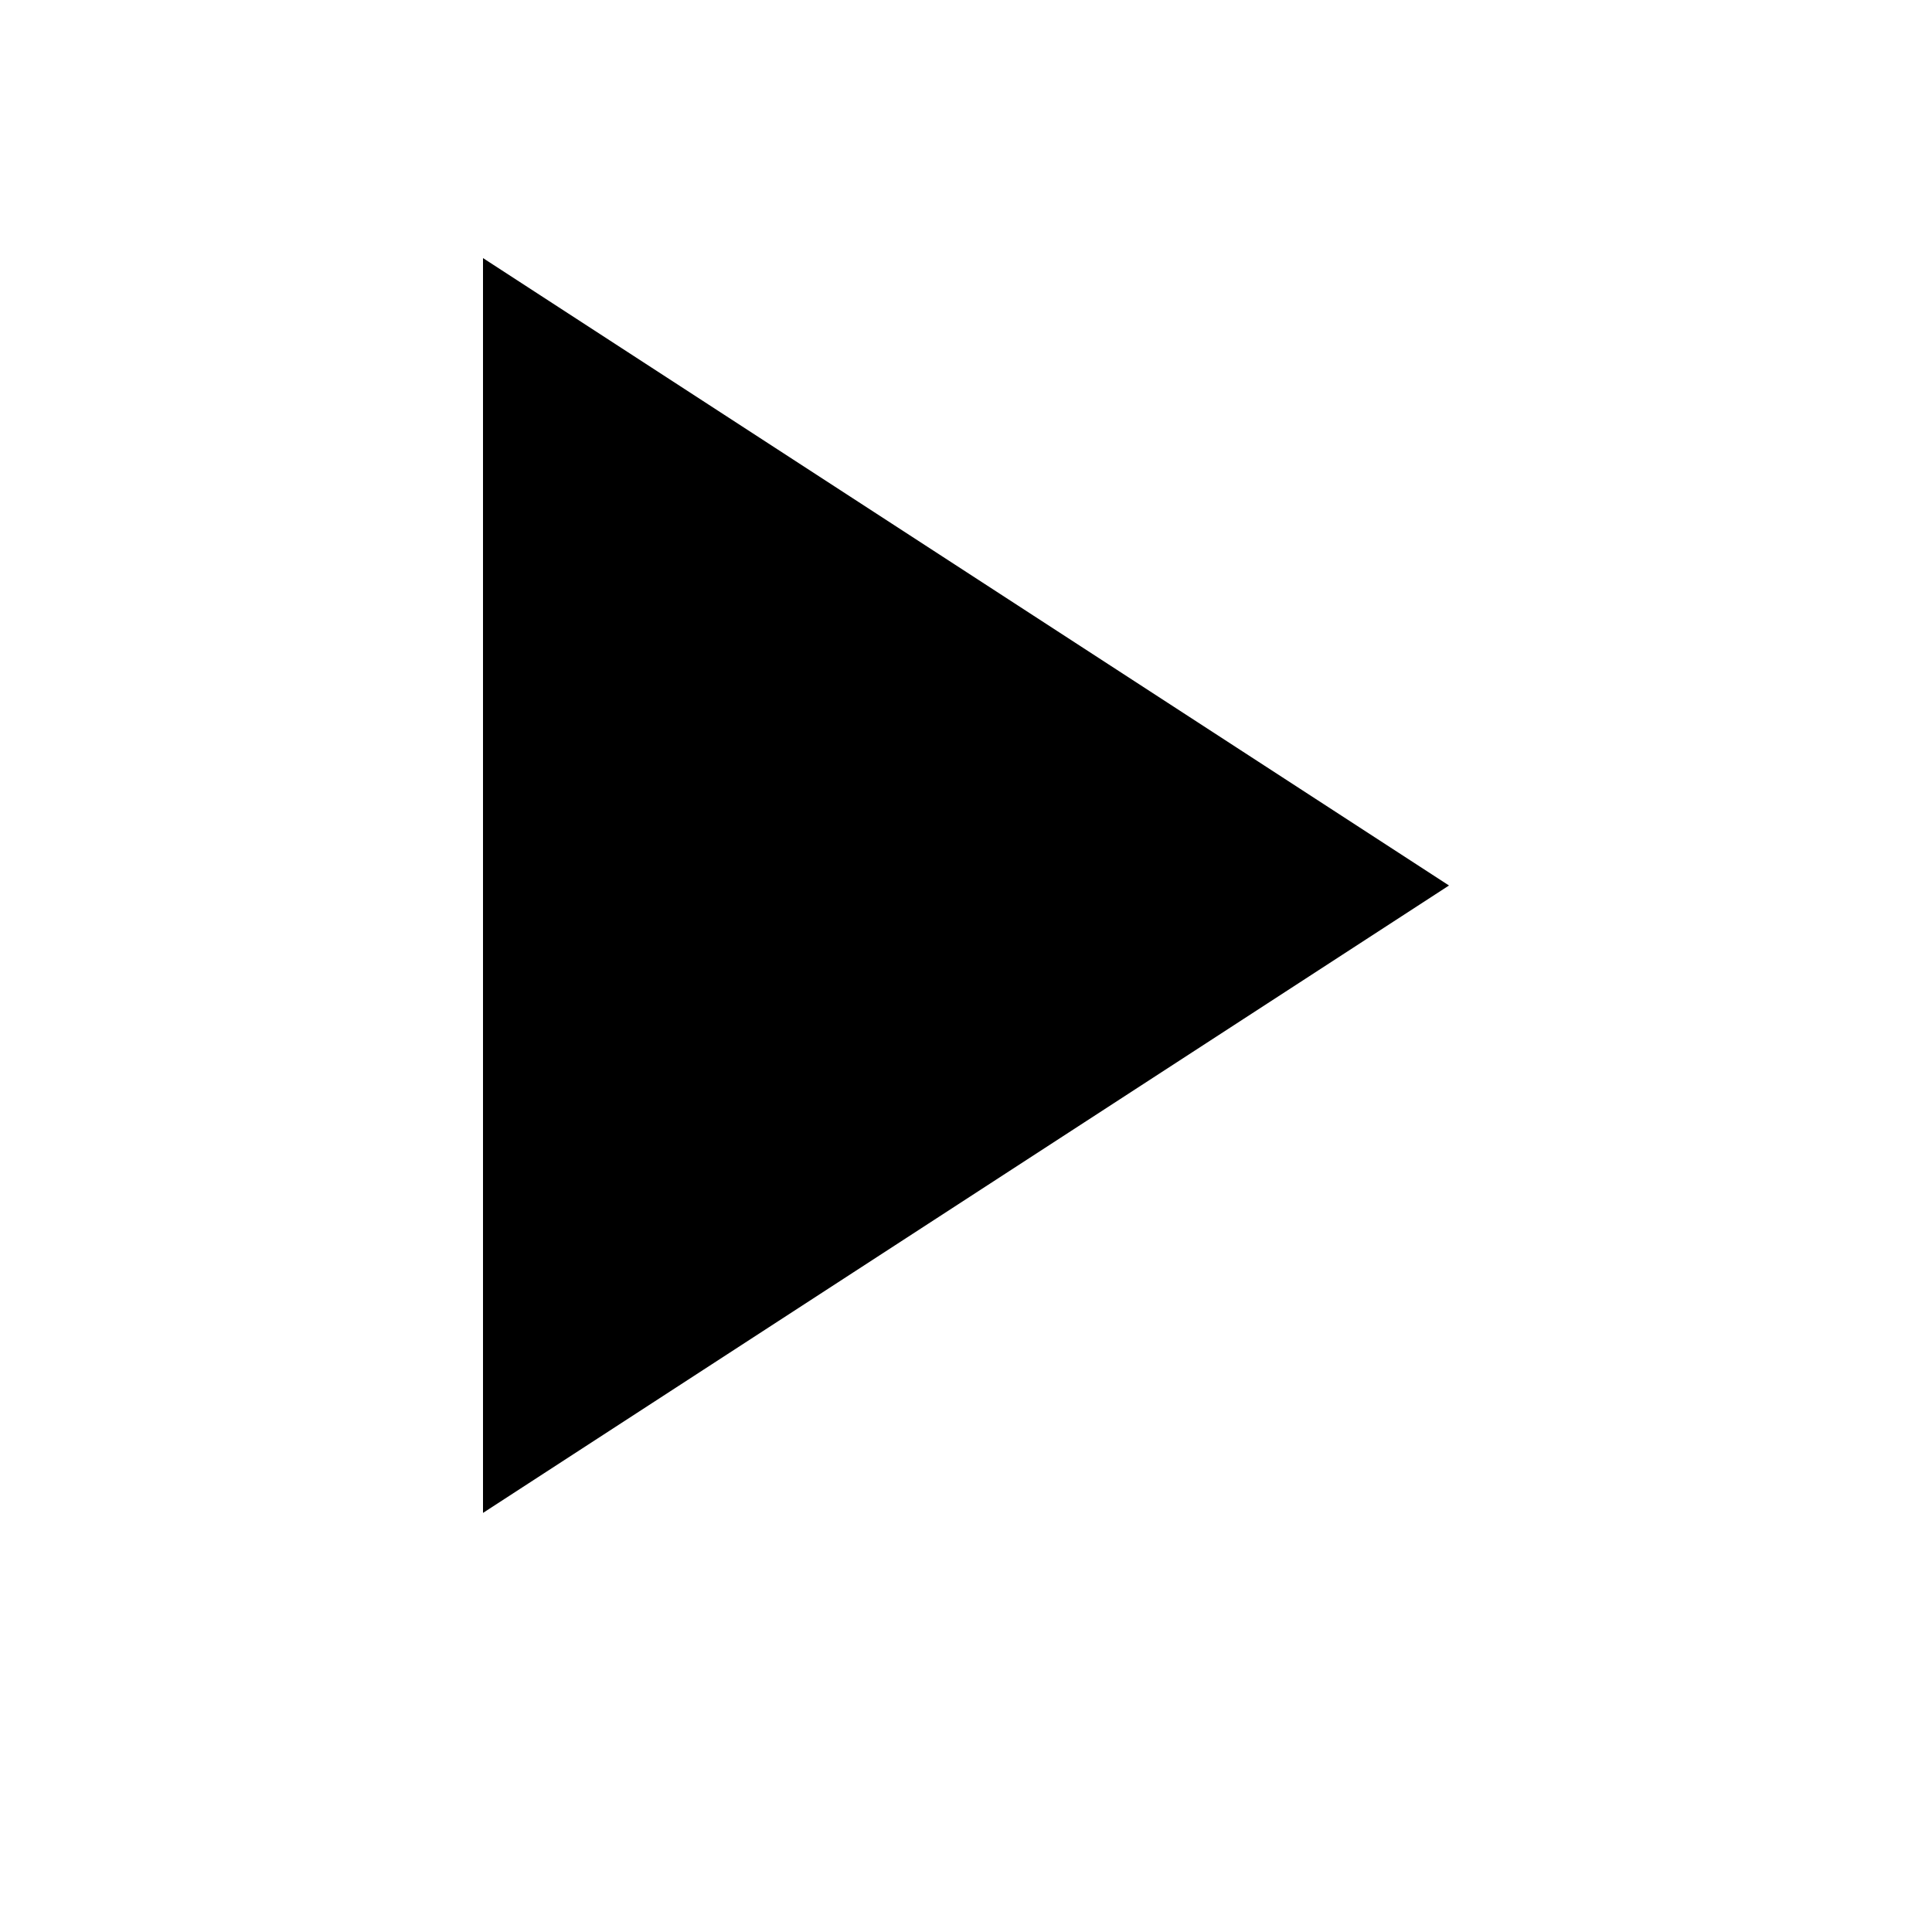
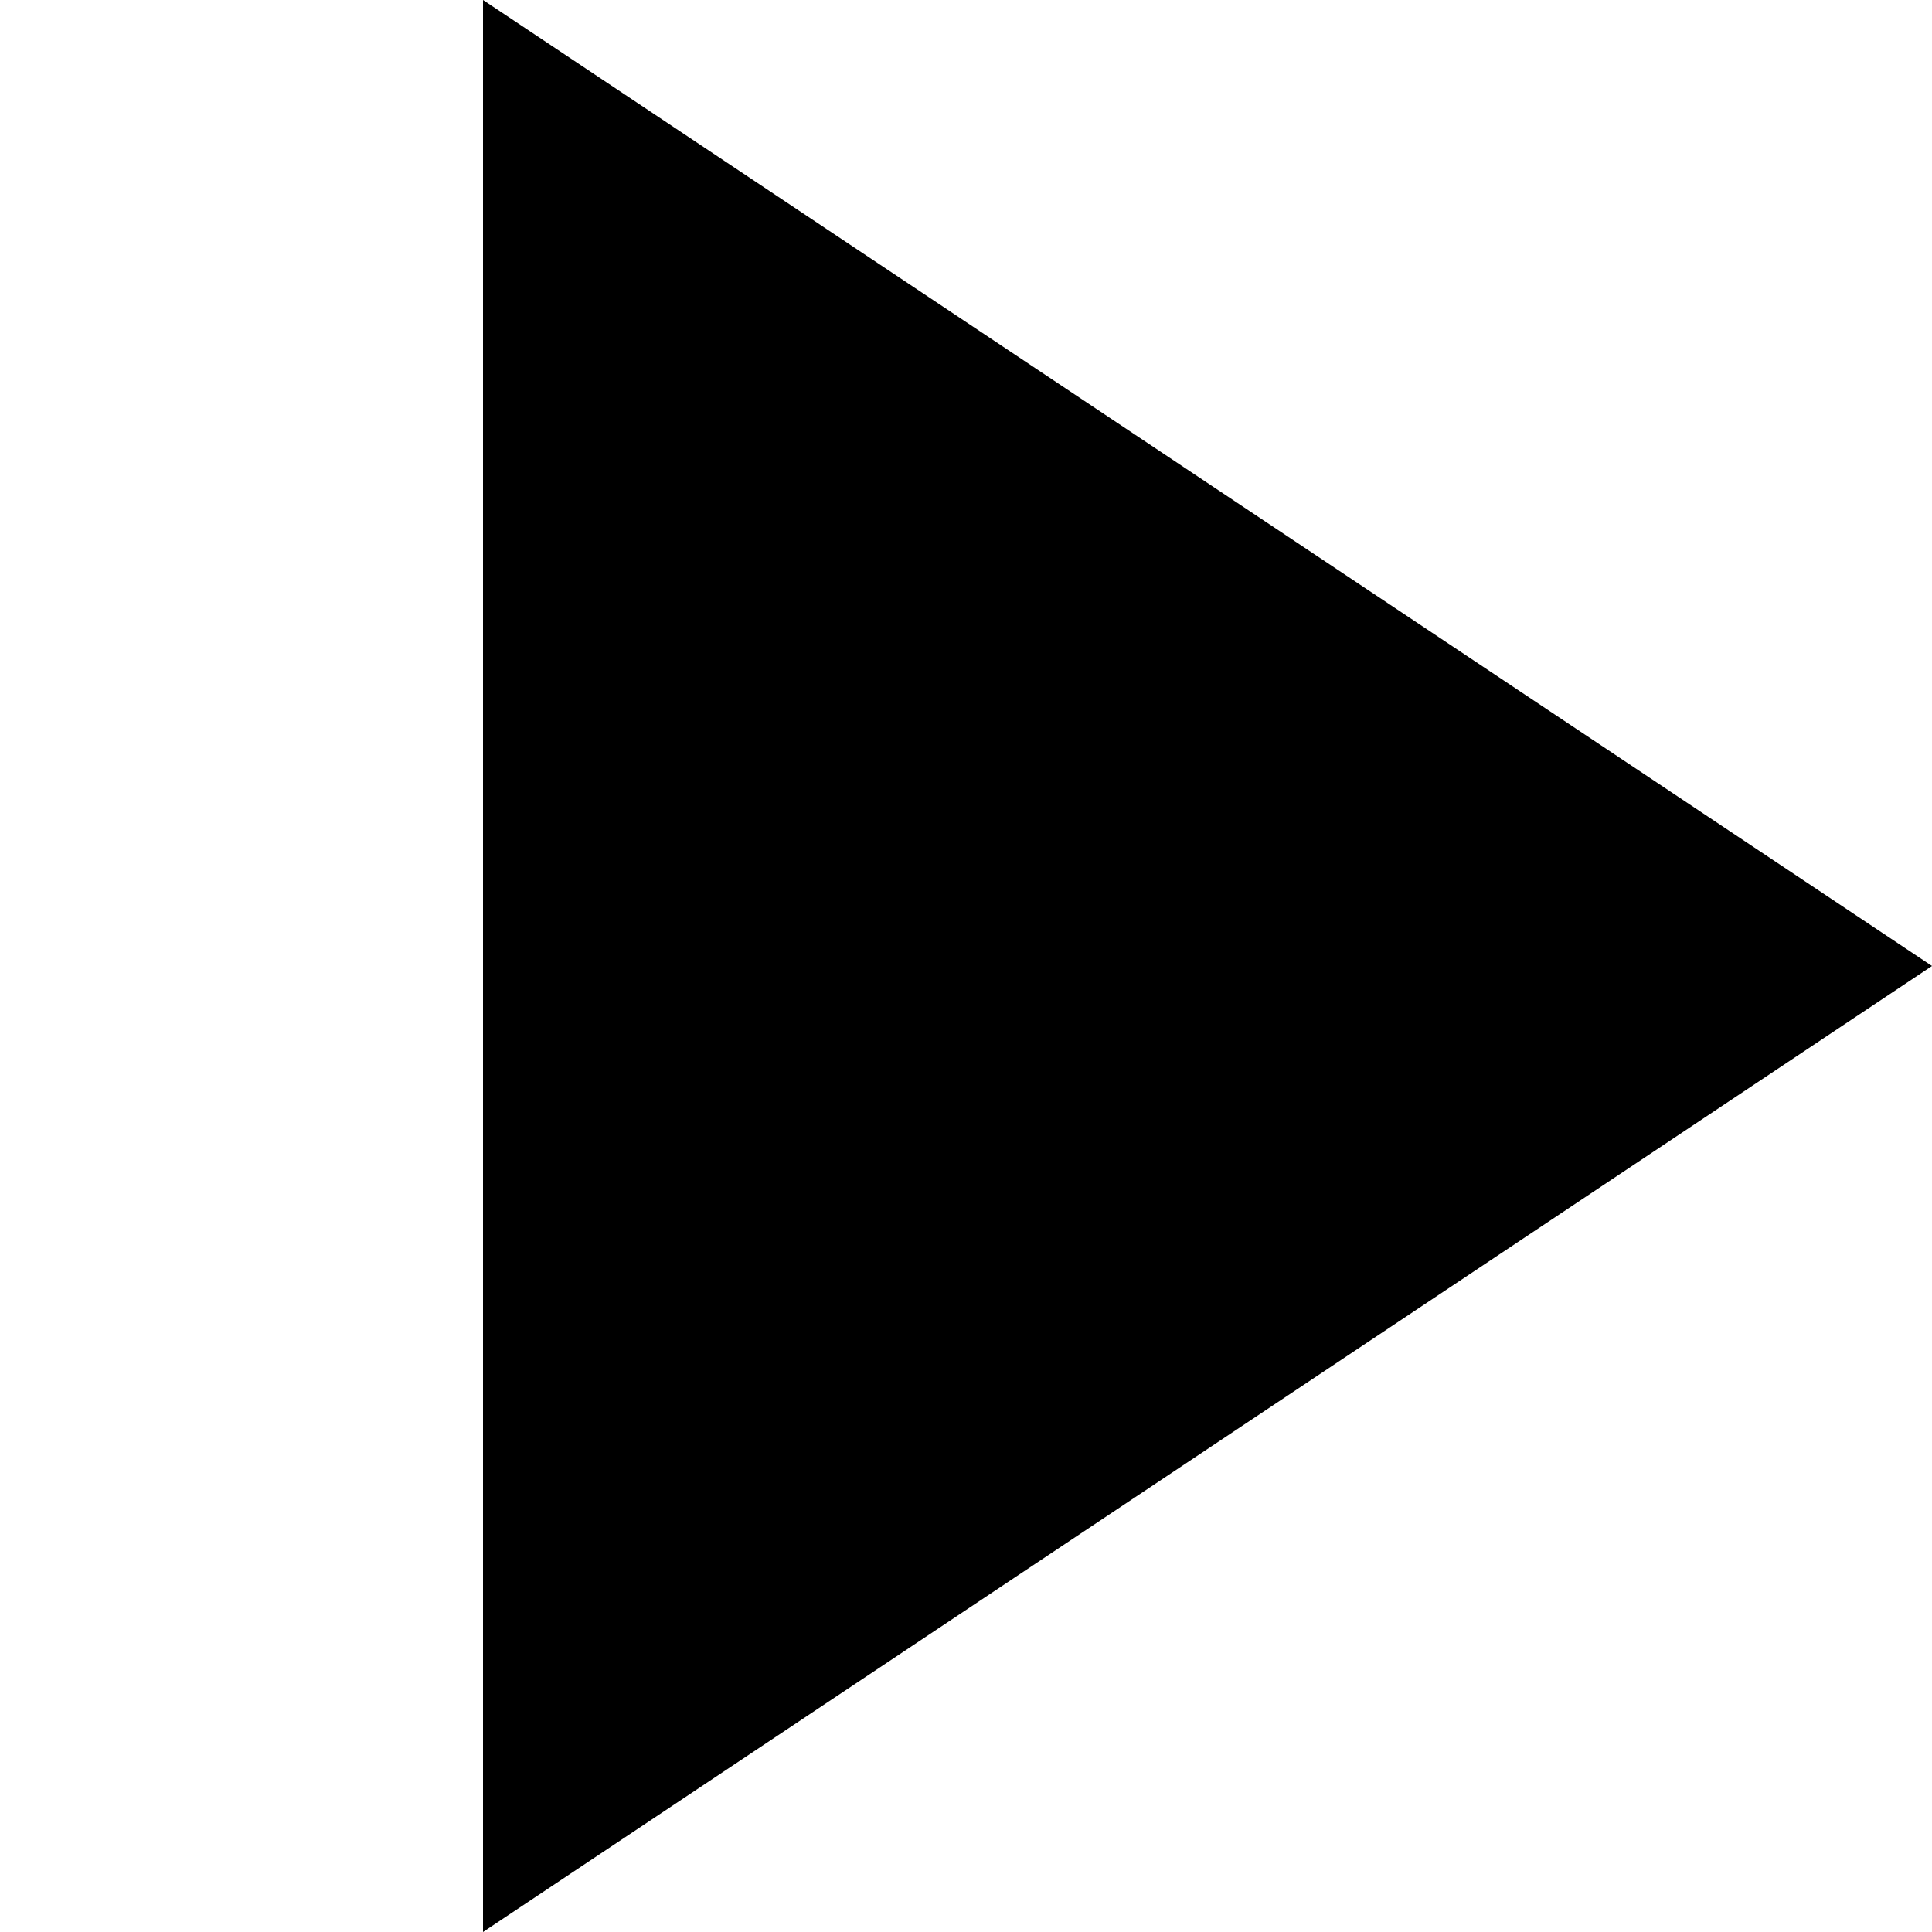
<svg xmlns="http://www.w3.org/2000/svg" width="1em" height="1em" viewBox="0 0 12 12" fill="none">
-   <path d="M9 5.5L3 9.397L3 1.603L9 5.5Z" fill="currentColor" />
+   <path d="M12 6L3 12V0L12 6Z" fill="currentColor" />
</svg>
